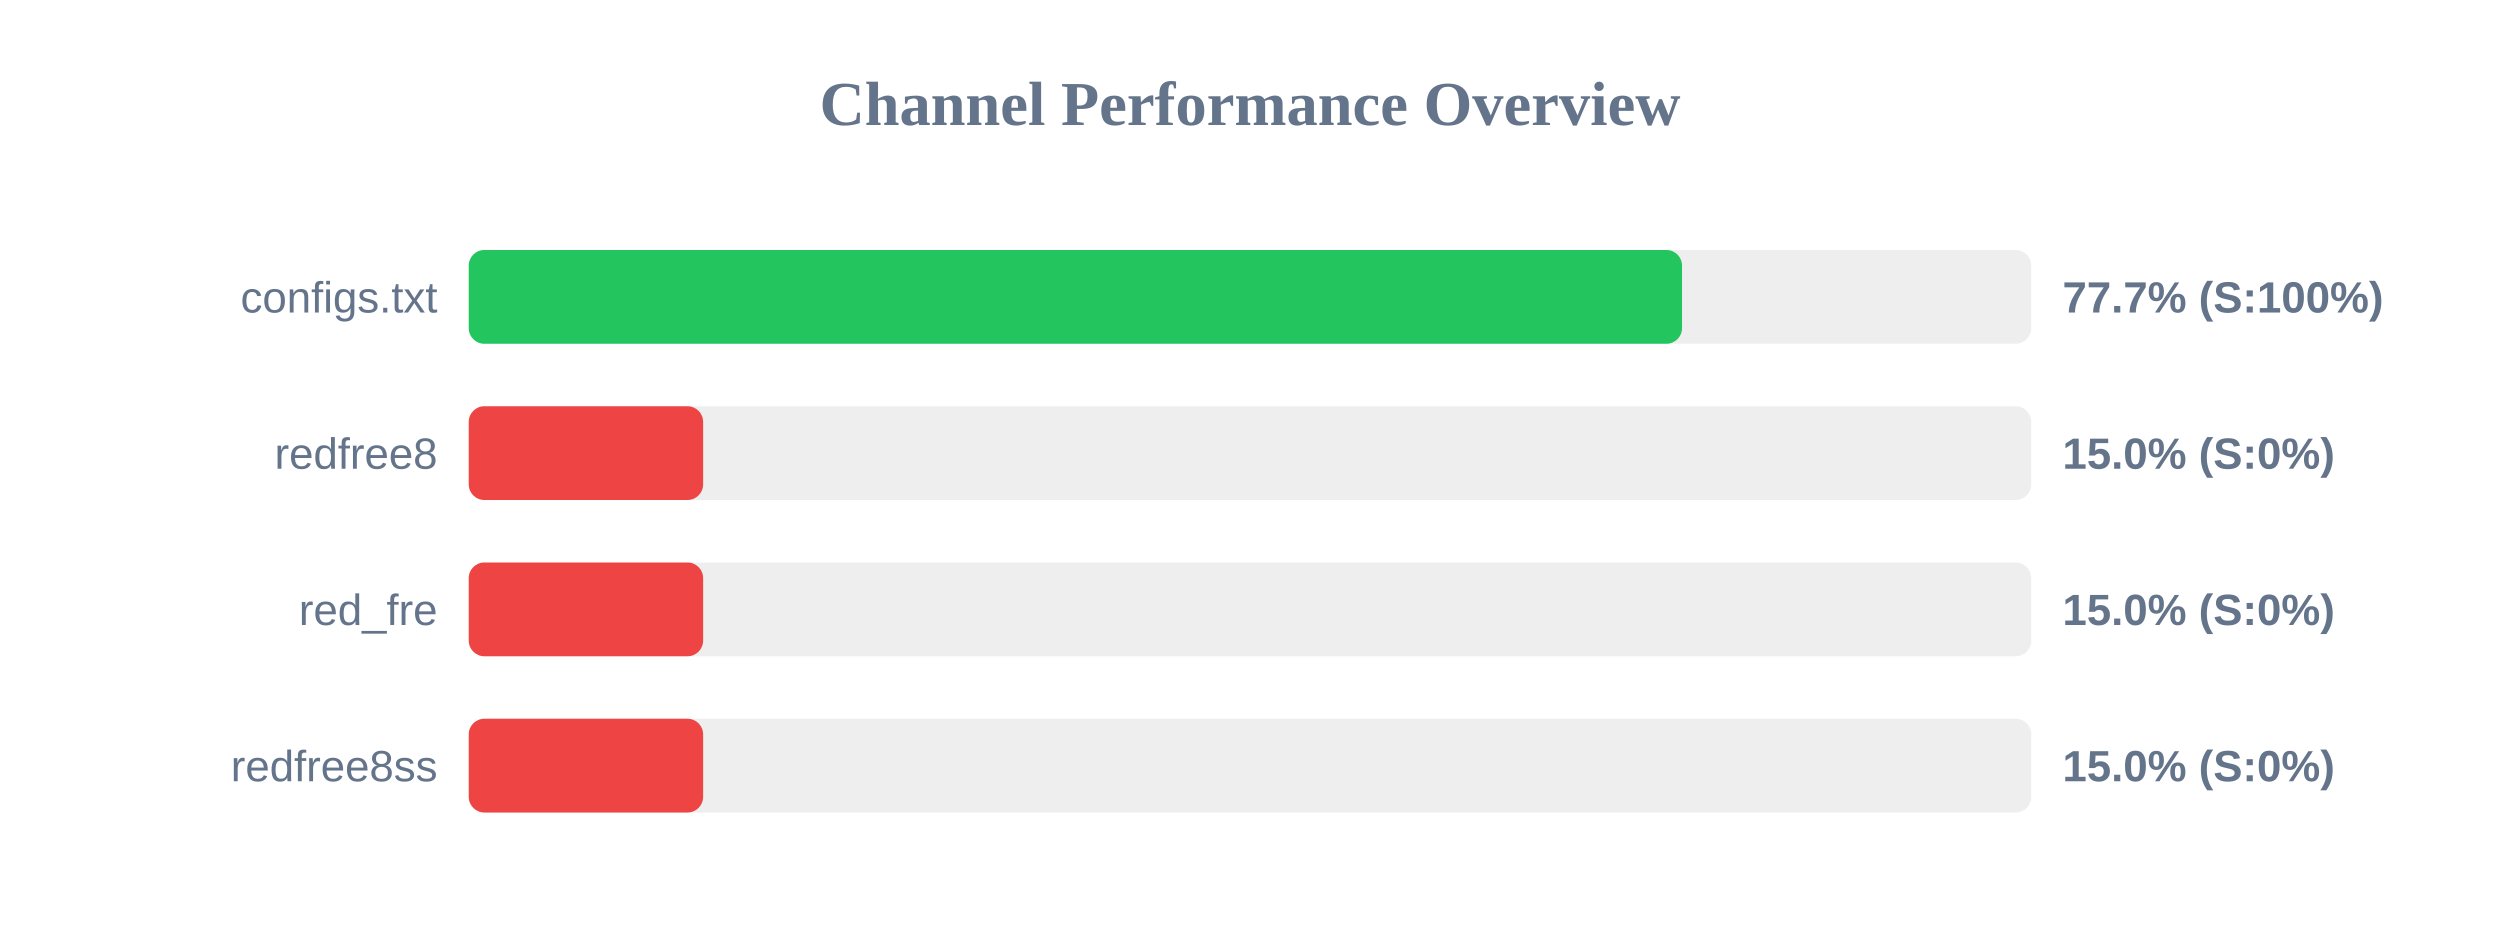
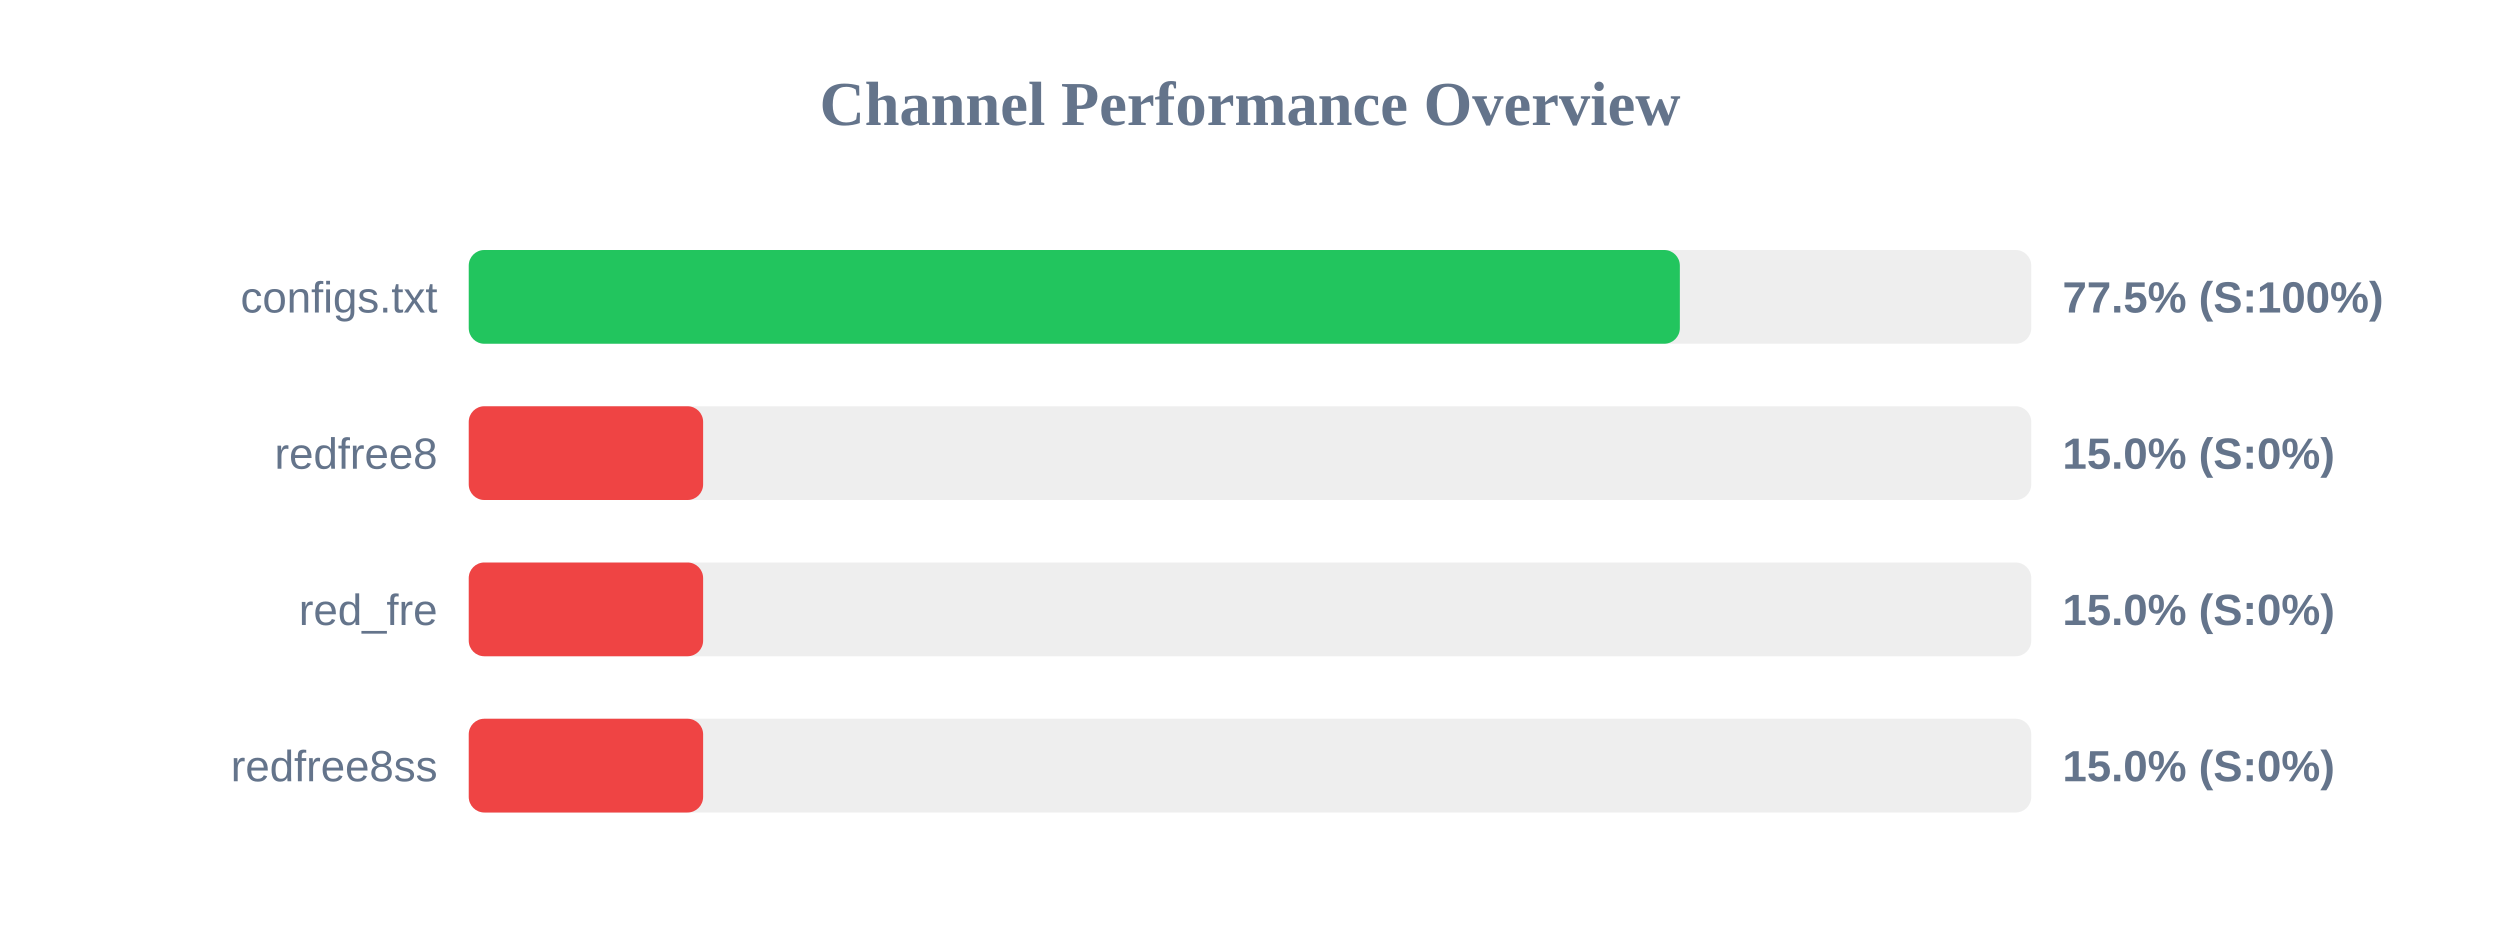
<svg xmlns="http://www.w3.org/2000/svg" width="800" height="300" version="1.1">
  <style>
        .row { font: 14px Arial; fill: #64748b; }
        .score { font: bold 14px Arial; fill: #64748b; }
    </style>
  <text x="400" y="40" text-anchor="middle" font-size="20px" font-weight="bold" fill="#64748b">Channel Performance Overview</text>
  <rect x="150" y="80" width="500" height="30" fill="#eee" rx="5" />
-   <rect x="150" y="80" width="388.25" height="30" fill="#22c55e" rx="5" />
+   <rect x="150" y="80" width="387.55" height="30" fill="#22c55e" rx="5" />
  <text x="140" y="100" text-anchor="end" class="row">configs.txt</text>
-   <text x="660" y="100" text-anchor="start" class="score">77.7% (S:100%)</text>
+   <text x="660" y="100" text-anchor="start" class="score">77.5% (S:100%)</text>
  <rect x="150" y="130" width="500" height="30" fill="#eee" rx="5" />
  <rect x="150" y="130" width="75.0" height="30" fill="#ef4444" rx="5" />
  <text x="140" y="150" text-anchor="end" class="row">redfree8</text>
  <text x="660" y="150" text-anchor="start" class="score">15.0% (S:0%)</text>
  <rect x="150" y="180" width="500" height="30" fill="#eee" rx="5" />
  <rect x="150" y="180" width="75.0" height="30" fill="#ef4444" rx="5" />
  <text x="140" y="200" text-anchor="end" class="row">red_fre</text>
  <text x="660" y="200" text-anchor="start" class="score">15.0% (S:0%)</text>
  <rect x="150" y="230" width="500" height="30" fill="#eee" rx="5" />
  <rect x="150" y="230" width="75.0" height="30" fill="#ef4444" rx="5" />
  <text x="140" y="250" text-anchor="end" class="row">redfree8ss</text>
  <text x="660" y="250" text-anchor="start" class="score">15.0% (S:0%)</text>
</svg>
